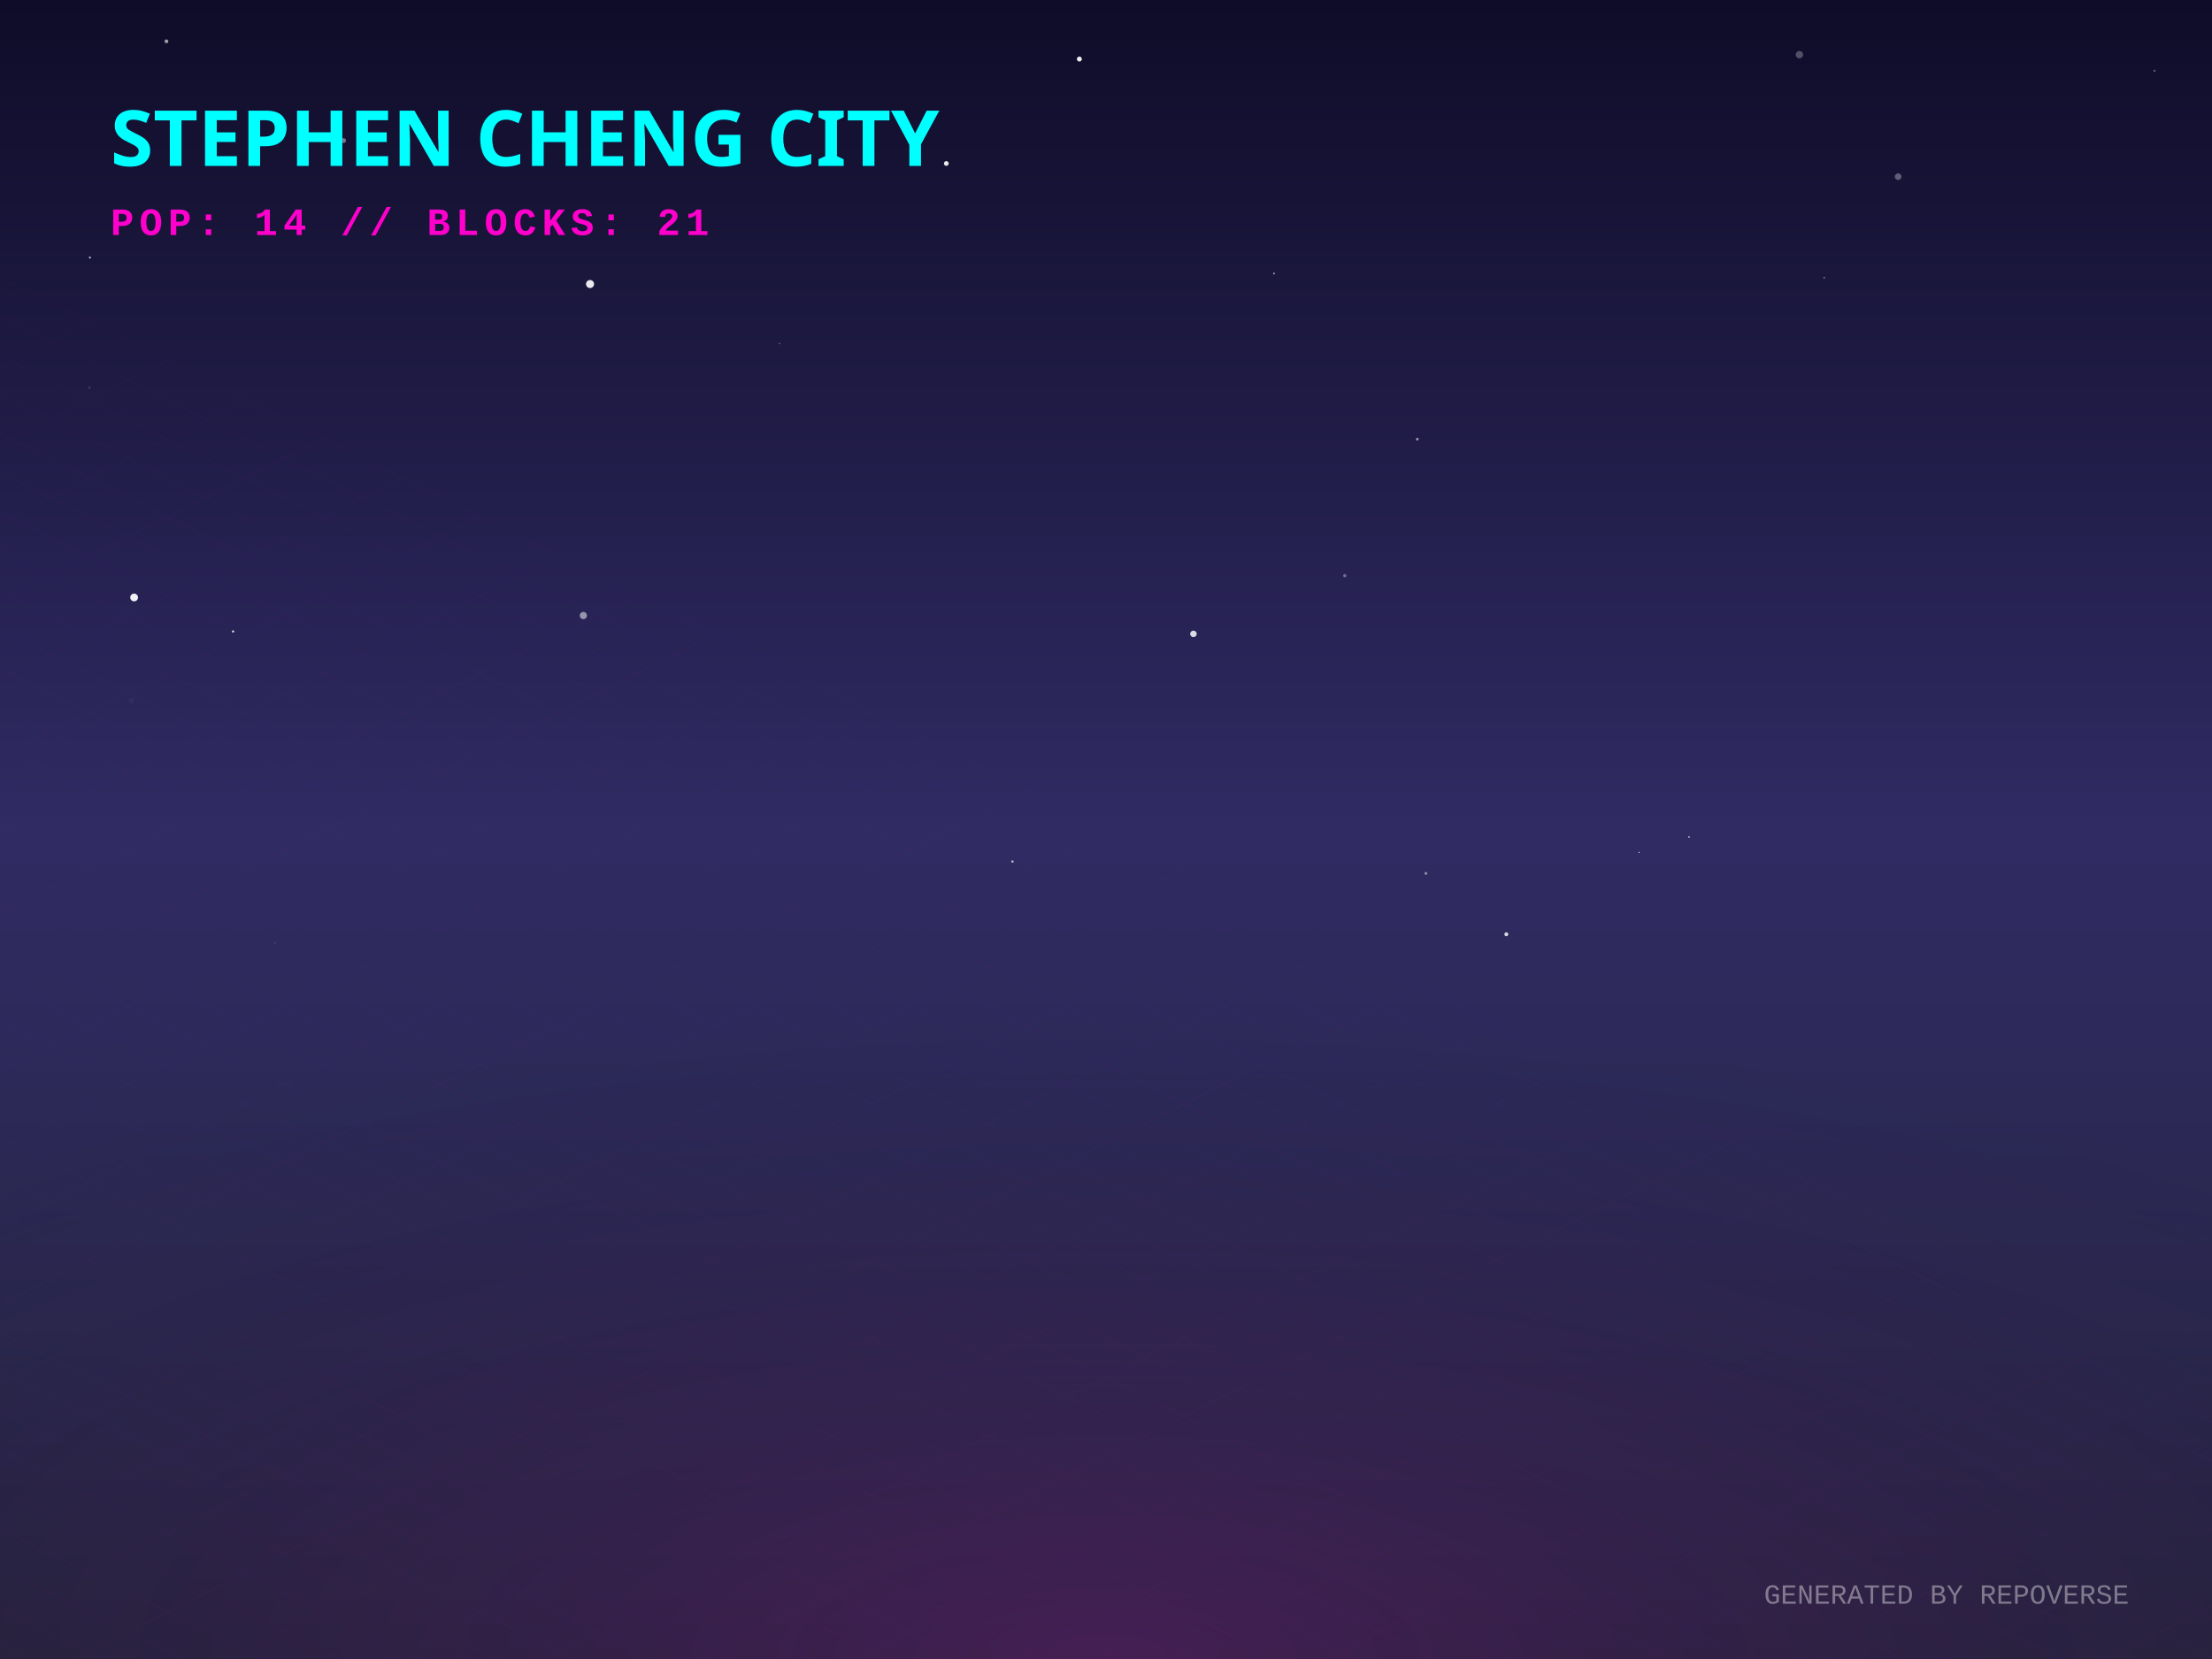
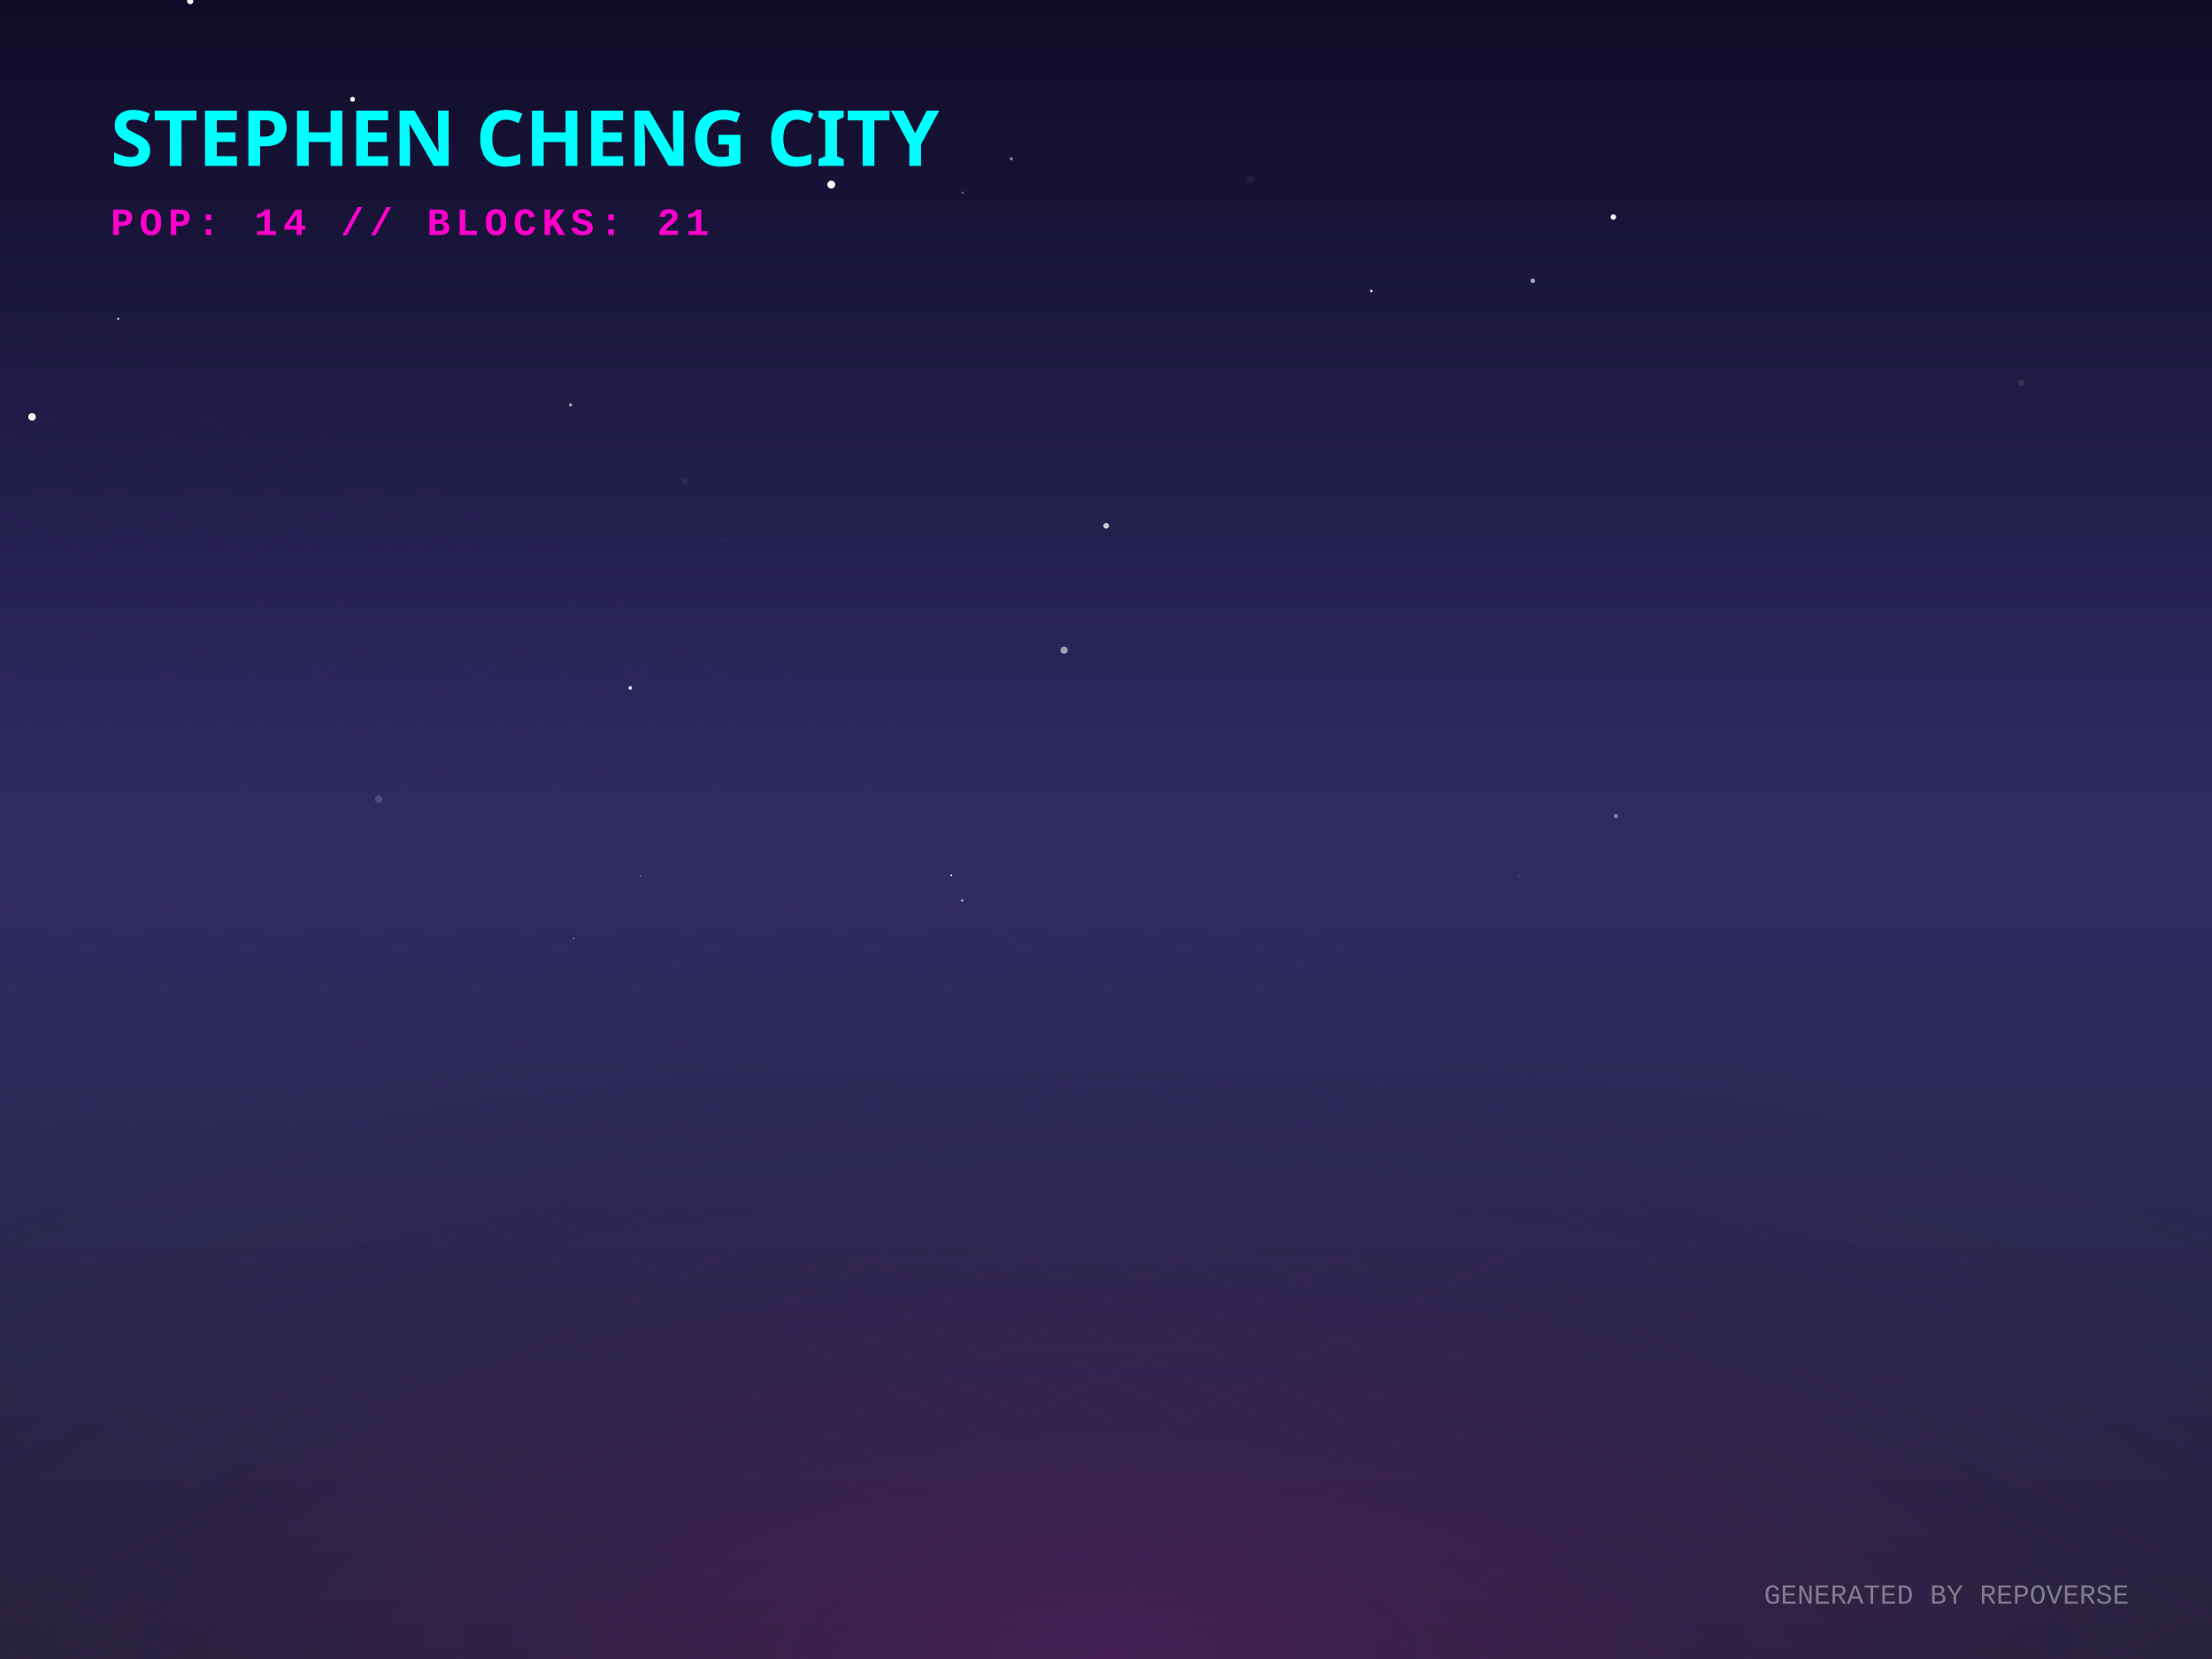
<svg xmlns="http://www.w3.org/2000/svg" width="800" height="600" viewBox="0 0 800 600">
  <defs>
    <linearGradient id="skyGradient" x1="0%" y1="0%" x2="0%" y2="100%">
      <stop offset="0%" stop-color="#0f0c29" />
      <stop offset="50%" stop-color="#302b63" />
      <stop offset="100%" stop-color="#24243e" />
    </linearGradient>
    <pattern id="gridPattern" width="40" height="20" patternUnits="userSpaceOnUse" patternTransform="rotate(0)">
      <path d="M 40 0 L 0 0 0 20" fill="none" stroke="magenta" stroke-width="0.5" opacity="0.2" />
    </pattern>
    <radialGradient id="floorGlow" cx="50%" cy="100%" r="80%">
      <stop offset="0%" stop-color="#ff00cc" stop-opacity="0.15" />
      <stop offset="100%" stop-color="transparent" />
    </radialGradient>
    <linearGradient id="gradLeft-happy" x1="0%" y1="0%" x2="100%" y2="100%">
      <stop offset="0%" stop-color="#FFD700" stop-opacity="0.8" />
      <stop offset="100%" stop-color="#050510" stop-opacity="0.9" />
    </linearGradient>
    <linearGradient id="gradRight-happy" x1="0%" y1="0%" x2="0%" y2="100%">
      <stop offset="0%" stop-color="#FFD700" stop-opacity="0.6" />
      <stop offset="100%" stop-color="#0b0b1a" stop-opacity="0.8" />
    </linearGradient>
    <linearGradient id="gradLeft-focused" x1="0%" y1="0%" x2="100%" y2="100%">
      <stop offset="0%" stop-color="#00FF94" stop-opacity="0.8" />
      <stop offset="100%" stop-color="#050510" stop-opacity="0.9" />
    </linearGradient>
    <linearGradient id="gradRight-focused" x1="0%" y1="0%" x2="0%" y2="100%">
      <stop offset="0%" stop-color="#00FF94" stop-opacity="0.6" />
      <stop offset="100%" stop-color="#0b0b1a" stop-opacity="0.8" />
    </linearGradient>
    <linearGradient id="gradLeft-calm" x1="0%" y1="0%" x2="100%" y2="100%">
      <stop offset="0%" stop-color="#00C2FF" stop-opacity="0.8" />
      <stop offset="100%" stop-color="#050510" stop-opacity="0.9" />
    </linearGradient>
    <linearGradient id="gradRight-calm" x1="0%" y1="0%" x2="0%" y2="100%">
      <stop offset="0%" stop-color="#00C2FF" stop-opacity="0.6" />
      <stop offset="100%" stop-color="#0b0b1a" stop-opacity="0.8" />
    </linearGradient>
    <linearGradient id="gradLeft-stressed" x1="0%" y1="0%" x2="100%" y2="100%">
      <stop offset="0%" stop-color="#FF2A6D" stop-opacity="0.8" />
      <stop offset="100%" stop-color="#050510" stop-opacity="0.9" />
    </linearGradient>
    <linearGradient id="gradRight-stressed" x1="0%" y1="0%" x2="0%" y2="100%">
      <stop offset="0%" stop-color="#FF2A6D" stop-opacity="0.6" />
      <stop offset="100%" stop-color="#0b0b1a" stop-opacity="0.8" />
    </linearGradient>
    <linearGradient id="gradLeft-energetic" x1="0%" y1="0%" x2="100%" y2="100%">
      <stop offset="0%" stop-color="#D300C5" stop-opacity="0.8" />
      <stop offset="100%" stop-color="#050510" stop-opacity="0.9" />
    </linearGradient>
    <linearGradient id="gradRight-energetic" x1="0%" y1="0%" x2="0%" y2="100%">
      <stop offset="0%" stop-color="#D300C5" stop-opacity="0.6" />
      <stop offset="100%" stop-color="#0b0b1a" stop-opacity="0.8" />
    </linearGradient>
  </defs>
  <rect width="100%" height="100%" fill="url(#skyGradient)" />
-   <circle cx="99.538" cy="341.06" r="0.396" fill="white" opacity="0.078" />
-   <circle cx="60.19" cy="14.941" r="0.689" fill="white" opacity="0.595" />
-   <circle cx="281.911" cy="124.261" r="0.242" fill="white" opacity="0.434" />
-   <circle cx="366.167" cy="311.58" r="0.441" fill="white" opacity="0.646" />
-   <circle cx="686.487" cy="63.892" r="1.204" fill="white" opacity="0.32" />
-   <circle cx="84.295" cy="228.373" r="0.402" fill="white" opacity="0.833" />
-   <circle cx="390.369" cy="21.352" r="0.897" fill="white" opacity="0.928" />
-   <circle cx="124.266" cy="50.836" r="0.879" fill="white" opacity="0.417" />
-   <circle cx="592.802" cy="308.256" r="0.198" fill="white" opacity="0.937" />
-   <circle cx="515.691" cy="315.883" r="0.512" fill="white" opacity="0.475" />
-   <circle cx="659.741" cy="100.443" r="0.25" fill="white" opacity="0.65" />
-   <circle cx="32.521" cy="93.141" r="0.356" fill="white" opacity="0.746" />
-   <circle cx="445.562" cy="42.823" r="0.02" fill="white" opacity="0.394" />
-   <circle cx="47.577" cy="253.451" r="1.158" fill="white" opacity="0.031" />
-   <circle cx="779.216" cy="25.613" r="0.382" fill="white" opacity="0.334" />
-   <circle cx="342.247" cy="59.126" r="0.862" fill="white" opacity="0.903" />
-   <circle cx="36.2" cy="16.735" r="0.067" fill="white" opacity="0.369" />
-   <circle cx="610.849" cy="302.7" r="0.29" fill="white" opacity="0.792" />
-   <circle cx="486.353" cy="208.195" r="0.603" fill="white" opacity="0.336" />
-   <circle cx="650.778" cy="19.763" r="1.328" fill="white" opacity="0.277" />
-   <circle cx="11.862" cy="135.892" r="0.026" fill="white" opacity="0.689" />
-   <circle cx="460.756" cy="98.911" r="0.288" fill="white" opacity="0.826" />
-   <circle cx="213.399" cy="102.724" r="1.455" fill="white" opacity="0.908" />
-   <circle cx="501.773" cy="352.165" r="0.059" fill="white" opacity="0.109" />
-   <circle cx="544.787" cy="337.89" r="0.713" fill="white" opacity="0.82" />
-   <circle cx="431.622" cy="229.25" r="1.183" fill="white" opacity="0.834" />
-   <circle cx="32.343" cy="140.203" r="0.427" fill="white" opacity="0.155" />
-   <circle cx="512.595" cy="158.825" r="0.478" fill="white" opacity="0.559" />
-   <circle cx="210.98" cy="222.614" r="1.301" fill="white" opacity="0.519" />
-   <circle cx="48.508" cy="216.081" r="1.407" fill="white" opacity="0.931" />
+   <circle cx="68.795" cy="0.419" r="1.124" fill="white" opacity="0.952" />
+   <circle cx="300.641" cy="66.756" r="1.427" fill="white" opacity="0.981" />
+   <circle cx="384.839" cy="235.145" r="1.302" fill="white" opacity="0.551" />
+   <circle cx="347.955" cy="325.678" r="0.496" fill="white" opacity="0.538" />
+   <circle cx="365.736" cy="57.446" r="0.604" fill="white" opacity="0.435" />
+   <circle cx="574.311" cy="210.836" r="0.058" fill="white" opacity="0.339" />
+   <circle cx="400.07" cy="190.163" r="1.039" fill="white" opacity="0.776" />
+   <circle cx="348.169" cy="69.711" r="0.444" fill="white" opacity="0.324" />
+   <circle cx="247.609" cy="174.145" r="1.171" fill="white" opacity="0.051" />
+   <circle cx="757.389" cy="174.002" r="0.088" fill="white" opacity="0.407" />
+   <circle cx="127.494" cy="35.905" r="0.874" fill="white" opacity="0.969" />
+   <circle cx="549.381" cy="316.841" r="0.227" fill="white" opacity="0.234" />
+   <circle cx="262.342" cy="195.465" r="0.622" fill="white" opacity="0.04" />
+   <circle cx="344.026" cy="316.594" r="0.315" fill="white" opacity="0.942" />
+   <circle cx="462.076" cy="189.25" r="0.407" fill="white" opacity="0.04" />
+   <circle cx="11.587" cy="150.783" r="1.361" fill="white" opacity="0.955" />
+   <circle cx="554.369" cy="101.547" r="0.833" fill="white" opacity="0.612" />
+   <circle cx="452.267" cy="64.87" r="1.444" fill="white" opacity="0.043" />
+   <circle cx="584.422" cy="295.144" r="0.762" fill="white" opacity="0.401" />
+   <circle cx="231.66" cy="316.866" r="0.201" fill="white" opacity="0.661" />
+   <circle cx="62.046" cy="99.841" r="0.027" fill="white" opacity="0.489" />
+   <circle cx="207.483" cy="339.37" r="0.193" fill="white" opacity="0.879" />
+   <circle cx="136.967" cy="289.025" r="1.349" fill="white" opacity="0.174" />
+   <circle cx="42.749" cy="115.344" r="0.433" fill="white" opacity="0.719" />
+   <circle cx="778.971" cy="12.475" r="0.06" fill="white" opacity="0.37" />
+   <circle cx="731.075" cy="138.441" r="1.165" fill="white" opacity="0.1" />
+   <circle cx="583.486" cy="78.488" r="0.995" fill="white" opacity="0.943" />
+   <circle cx="495.959" cy="105.235" r="0.478" fill="white" opacity="0.88" />
+   <circle cx="227.946" cy="248.798" r="0.682" fill="white" opacity="0.843" />
+   <circle cx="206.346" cy="146.458" r="0.586" fill="white" opacity="0.605" />
  <g transform="translate(0, 300) scale(1, 0.5)">
    <rect x="-800" y="0" width="2400" height="1200" fill="url(#gridPattern)" opacity="0.3" transform="rotate(45, 400, 0)" />
  </g>
  <rect x="0" y="300" width="800" height="300" fill="url(#floorGlow)" />
  <g transform="translate(40, 60)">
    <text fill="cyan" font-family="Verdana, sans-serif" font-size="28" font-weight="900" style="text-shadow: 0 0 10px cyan;">STEPHEN CHENG CITY</text>
    <text y="25" fill="#ff00cc" font-family="Courier New, monospace" font-size="14" font-weight="bold" letter-spacing="2">POP: 14 // BLOCKS: 21</text>
  </g>
  <g transform="translate(0, 50)">
    <a href="https://github.com/zintaen/gam" target="_blank">
      <g class="building" opacity="0">
        <animate attributeName="opacity" values="0;1" dur="0.8s" begin="0s" fill="freeze" />
        <ellipse cx="400" cy="292.833" rx="22.5" ry="12" fill="black" opacity="0.4" blur="2" />
        <path d="M 385 197.593 l 0 95.24 l 15 7.5 l 0 -95.24 z" fill="url(#gradLeft-focused)" stroke="none" />
        <path d="M 415 197.593 l 0 95.24 l -15 7.5 l 0 -95.24 z" fill="url(#gradRight-focused)" stroke="none" />
        <path d="M 400 190.093 l 15 7.5 l -15 7.5 l -15 -7.5 z" fill="#E0FFF1" fill-opacity="0.9" stroke="none" />
        <path d="M 385 197.593 l 0 95.24 l 15 7.5 l 0 -95.24 z" fill="none" stroke="#00FF94" stroke-width="0.5" opacity="0.5" />
        <path d="M 415 197.593 l 0 95.24 l -15 7.5 l 0 -95.24 z" fill="none" stroke="#00FF94" stroke-width="0.5" opacity="0.5" />
        <path d="M 404 277.333 l 7 4" stroke="#E0FFF1" stroke-width="2" stroke-opacity="0.6" />
-         <path d="M 389 279.333 l 7 -4" stroke="#E0FFF1" stroke-width="2" stroke-opacity="0.4" />
        <path d="M 404 267.333 l 7 4" stroke="#E0FFF1" stroke-width="2" stroke-opacity="0.6" />
-         <path d="M 389 269.333 l 7 -4" stroke="#E0FFF1" stroke-width="2" stroke-opacity="0.4" />
+         <path d="M 404 257.333 l 7 4" stroke="#E0FFF1" stroke-width="2" stroke-opacity="0.6" />
        <path d="M 389 259.333 l 7 -4" stroke="#E0FFF1" stroke-width="2" stroke-opacity="0.4" />
        <path d="M 404 247.333 l 7 4" stroke="#E0FFF1" stroke-width="2" stroke-opacity="0.6" />
        <path d="M 389 249.333 l 7 -4" stroke="#E0FFF1" stroke-width="2" stroke-opacity="0.4" />
        <path d="M 404 237.333 l 7 4" stroke="#E0FFF1" stroke-width="2" stroke-opacity="0.6" />
-         <path d="M 404 207.333 l 7 4" stroke="#E0FFF1" stroke-width="2" stroke-opacity="0.6" />
+         <path d="M 389 239.333 l 7 -4" stroke="#E0FFF1" stroke-width="2" stroke-opacity="0.4" />
+         <path d="M 404 227.333 l 7 4" stroke="#E0FFF1" stroke-width="2" stroke-opacity="0.6" />
+         <path d="M 389 229.333 l 7 -4" stroke="#E0FFF1" stroke-width="2" stroke-opacity="0.4" />
+         <path d="M 404 217.333 l 7 4" stroke="#E0FFF1" stroke-width="2" stroke-opacity="0.6" />
+         <path d="M 389 219.333 l 7 -4" stroke="#E0FFF1" stroke-width="2" stroke-opacity="0.4" />
        <path d="M 389 209.333 l 7 -4" stroke="#E0FFF1" stroke-width="2" stroke-opacity="0.4" />
      </g>
    </a>
    <a href="https://github.com/zintaen/repo-verse" target="_blank">
      <g class="building" opacity="0">
        <animate attributeName="opacity" values="0;1" dur="0.8s" begin="0.05s" fill="freeze" />
        <ellipse cx="424" cy="304.833" rx="22.5" ry="12" fill="black" opacity="0.4" blur="2" />
        <path d="M 409 284.833 l 0 20 l 15 7.5 l 0 -20 z" fill="url(#gradLeft-focused)" stroke="none" />
        <path d="M 439 284.833 l 0 20 l -15 7.5 l 0 -20 z" fill="url(#gradRight-focused)" stroke="none" />
        <path d="M 424 277.333 l 15 7.5 l -15 7.5 l -15 -7.5 z" fill="#E0FFF1" fill-opacity="0.9" stroke="none" />
        <path d="M 409 284.833 l 0 20 l 15 7.5 l 0 -20 z" fill="none" stroke="#00FF94" stroke-width="0.5" opacity="0.5" />
        <path d="M 439 284.833 l 0 20 l -15 7.5 l 0 -20 z" fill="none" stroke="#00FF94" stroke-width="0.5" opacity="0.5" />
      </g>
    </a>
    <a href="https://github.com/zintaen/claude-mem" target="_blank">
      <g class="building" opacity="0">
        <animate attributeName="opacity" values="0;1" dur="0.8s" begin="0.1s" fill="freeze" />
        <ellipse cx="376" cy="304.833" rx="22.5" ry="12" fill="black" opacity="0.4" blur="2" />
        <path d="M 361 104.833 l 0 200 l 15 7.5 l 0 -200 z" fill="url(#gradLeft-energetic)" stroke="none" />
        <path d="M 391 104.833 l 0 200 l -15 7.5 l 0 -200 z" fill="url(#gradRight-energetic)" stroke="none" />
        <path d="M 376 97.333 l 15 7.5 l -15 7.5 l -15 -7.5 z" fill="#FAD7FA" fill-opacity="0.9" stroke="none" />
        <path d="M 361 104.833 l 0 200 l 15 7.5 l 0 -200 z" fill="none" stroke="#D300C5" stroke-width="0.5" opacity="0.5" />
        <path d="M 391 104.833 l 0 200 l -15 7.5 l 0 -200 z" fill="none" stroke="#D300C5" stroke-width="0.5" opacity="0.5" />
        <path d="M 380 289.333 l 7 4" stroke="#FAD7FA" stroke-width="2" stroke-opacity="0.6" />
        <path d="M 365 291.333 l 7 -4" stroke="#FAD7FA" stroke-width="2" stroke-opacity="0.4" />
        <path d="M 380 279.333 l 7 4" stroke="#FAD7FA" stroke-width="2" stroke-opacity="0.6" />
-         <path d="M 365 281.333 l 7 -4" stroke="#FAD7FA" stroke-width="2" stroke-opacity="0.4" />
        <path d="M 380 269.333 l 7 4" stroke="#FAD7FA" stroke-width="2" stroke-opacity="0.6" />
        <path d="M 380 259.333 l 7 4" stroke="#FAD7FA" stroke-width="2" stroke-opacity="0.6" />
-         <path d="M 365 261.333 l 7 -4" stroke="#FAD7FA" stroke-width="2" stroke-opacity="0.4" />
-         <path d="M 380 249.333 l 7 4" stroke="#FAD7FA" stroke-width="2" stroke-opacity="0.6" />
-         <path d="M 365 251.333 l 7 -4" stroke="#FAD7FA" stroke-width="2" stroke-opacity="0.4" />
-         <path d="M 380 239.333 l 7 4" stroke="#FAD7FA" stroke-width="2" stroke-opacity="0.6" />
        <path d="M 365 241.333 l 7 -4" stroke="#FAD7FA" stroke-width="2" stroke-opacity="0.4" />
-         <path d="M 380 229.333 l 7 4" stroke="#FAD7FA" stroke-width="2" stroke-opacity="0.6" />
-         <path d="M 365 221.333 l 7 -4" stroke="#FAD7FA" stroke-width="2" stroke-opacity="0.4" />
+         <path d="M 365 231.333 l 7 -4" stroke="#FAD7FA" stroke-width="2" stroke-opacity="0.4" />
        <path d="M 380 209.333 l 7 4" stroke="#FAD7FA" stroke-width="2" stroke-opacity="0.6" />
        <path d="M 365 211.333 l 7 -4" stroke="#FAD7FA" stroke-width="2" stroke-opacity="0.4" />
+         <path d="M 365 201.333 l 7 -4" stroke="#FAD7FA" stroke-width="2" stroke-opacity="0.4" />
        <path d="M 380 189.333 l 7 4" stroke="#FAD7FA" stroke-width="2" stroke-opacity="0.6" />
+         <path d="M 365 191.333 l 7 -4" stroke="#FAD7FA" stroke-width="2" stroke-opacity="0.4" />
        <path d="M 380 179.333 l 7 4" stroke="#FAD7FA" stroke-width="2" stroke-opacity="0.6" />
-         <path d="M 365 181.333 l 7 -4" stroke="#FAD7FA" stroke-width="2" stroke-opacity="0.4" />
+         <path d="M 380 169.333 l 7 4" stroke="#FAD7FA" stroke-width="2" stroke-opacity="0.6" />
        <path d="M 365 171.333 l 7 -4" stroke="#FAD7FA" stroke-width="2" stroke-opacity="0.4" />
-         <path d="M 380 159.333 l 7 4" stroke="#FAD7FA" stroke-width="2" stroke-opacity="0.6" />
        <path d="M 365 161.333 l 7 -4" stroke="#FAD7FA" stroke-width="2" stroke-opacity="0.4" />
        <path d="M 380 149.333 l 7 4" stroke="#FAD7FA" stroke-width="2" stroke-opacity="0.6" />
        <path d="M 365 151.333 l 7 -4" stroke="#FAD7FA" stroke-width="2" stroke-opacity="0.4" />
-         <path d="M 380 139.333 l 7 4" stroke="#FAD7FA" stroke-width="2" stroke-opacity="0.6" />
        <path d="M 365 141.333 l 7 -4" stroke="#FAD7FA" stroke-width="2" stroke-opacity="0.4" />
+         <path d="M 380 129.333 l 7 4" stroke="#FAD7FA" stroke-width="2" stroke-opacity="0.6" />
        <path d="M 365 131.333 l 7 -4" stroke="#FAD7FA" stroke-width="2" stroke-opacity="0.4" />
        <path d="M 380 119.333 l 7 4" stroke="#FAD7FA" stroke-width="2" stroke-opacity="0.6" />
        <path d="M 365 121.333 l 7 -4" stroke="#FAD7FA" stroke-width="2" stroke-opacity="0.4" />
        <path d="M 380 109.333 l 7 4" stroke="#FAD7FA" stroke-width="2" stroke-opacity="0.6" />
+         <path d="M 365 111.333 l 7 -4" stroke="#FAD7FA" stroke-width="2" stroke-opacity="0.4" />
      </g>
    </a>
    <a href="https://github.com/zintaen/issue-hunter" target="_blank">
      <g class="building" opacity="0">
        <animate attributeName="opacity" values="0;1" dur="0.8s" begin="0.15s" fill="freeze" />
        <ellipse cx="448" cy="315.536" rx="18.607" ry="9.924" fill="black" opacity="0.4" blur="2" />
        <path d="M 435.595 295.536 l 0 20 l 12.405 6.202 l 0 -20 z" fill="url(#gradLeft-calm)" stroke="none" />
        <path d="M 460.405 295.536 l 0 20 l -12.405 6.202 l 0 -20 z" fill="url(#gradRight-calm)" stroke="none" />
        <path d="M 448 289.333 l 12.405 6.202 l -12.405 6.202 l -12.405 -6.202 z" fill="#D1F4FF" fill-opacity="0.9" stroke="none" />
        <path d="M 435.595 295.536 l 0 20 l 12.405 6.202 l 0 -20 z" fill="none" stroke="#00C2FF" stroke-width="0.5" opacity="0.5" />
        <path d="M 460.405 295.536 l 0 20 l -12.405 6.202 l 0 -20 z" fill="none" stroke="#00C2FF" stroke-width="0.5" opacity="0.5" />
      </g>
    </a>
    <a href="https://github.com/zintaen/huashu-design" target="_blank">
      <g class="building" opacity="0">
        <animate attributeName="opacity" values="0;1" dur="0.8s" begin="0.2s" fill="freeze" />
        <ellipse cx="400" cy="316.833" rx="22.5" ry="12" fill="black" opacity="0.4" blur="2" />
        <path d="M 385 116.833 l 0 200 l 15 7.5 l 0 -200 z" fill="url(#gradLeft-energetic)" stroke="none" />
        <path d="M 415 116.833 l 0 200 l -15 7.5 l 0 -200 z" fill="url(#gradRight-energetic)" stroke="none" />
        <path d="M 400 109.333 l 15 7.5 l -15 7.5 l -15 -7.5 z" fill="#FAD7FA" fill-opacity="0.9" stroke="none" />
        <path d="M 385 116.833 l 0 200 l 15 7.5 l 0 -200 z" fill="none" stroke="#D300C5" stroke-width="0.5" opacity="0.5" />
        <path d="M 415 116.833 l 0 200 l -15 7.5 l 0 -200 z" fill="none" stroke="#D300C5" stroke-width="0.5" opacity="0.5" />
-         <path d="M 404 301.333 l 7 4" stroke="#FAD7FA" stroke-width="2" stroke-opacity="0.6" />
        <path d="M 404 291.333 l 7 4" stroke="#FAD7FA" stroke-width="2" stroke-opacity="0.6" />
        <path d="M 389 293.333 l 7 -4" stroke="#FAD7FA" stroke-width="2" stroke-opacity="0.4" />
-         <path d="M 404 281.333 l 7 4" stroke="#FAD7FA" stroke-width="2" stroke-opacity="0.6" />
-         <path d="M 404 271.333 l 7 4" stroke="#FAD7FA" stroke-width="2" stroke-opacity="0.6" />
        <path d="M 389 273.333 l 7 -4" stroke="#FAD7FA" stroke-width="2" stroke-opacity="0.4" />
        <path d="M 404 261.333 l 7 4" stroke="#FAD7FA" stroke-width="2" stroke-opacity="0.6" />
-         <path d="M 389 253.333 l 7 -4" stroke="#FAD7FA" stroke-width="2" stroke-opacity="0.4" />
-         <path d="M 404 241.333 l 7 4" stroke="#FAD7FA" stroke-width="2" stroke-opacity="0.6" />
-         <path d="M 389 243.333 l 7 -4" stroke="#FAD7FA" stroke-width="2" stroke-opacity="0.4" />
+         <path d="M 389 263.333 l 7 -4" stroke="#FAD7FA" stroke-width="2" stroke-opacity="0.4" />
+         <path d="M 404 251.333 l 7 4" stroke="#FAD7FA" stroke-width="2" stroke-opacity="0.6" />
+         <path d="M 404 231.333 l 7 4" stroke="#FAD7FA" stroke-width="2" stroke-opacity="0.6" />
        <path d="M 389 233.333 l 7 -4" stroke="#FAD7FA" stroke-width="2" stroke-opacity="0.4" />
-         <path d="M 404 221.333 l 7 4" stroke="#FAD7FA" stroke-width="2" stroke-opacity="0.6" />
-         <path d="M 389 223.333 l 7 -4" stroke="#FAD7FA" stroke-width="2" stroke-opacity="0.4" />
        <path d="M 404 211.333 l 7 4" stroke="#FAD7FA" stroke-width="2" stroke-opacity="0.6" />
        <path d="M 389 213.333 l 7 -4" stroke="#FAD7FA" stroke-width="2" stroke-opacity="0.4" />
        <path d="M 404 201.333 l 7 4" stroke="#FAD7FA" stroke-width="2" stroke-opacity="0.6" />
        <path d="M 389 203.333 l 7 -4" stroke="#FAD7FA" stroke-width="2" stroke-opacity="0.4" />
-         <path d="M 404 191.333 l 7 4" stroke="#FAD7FA" stroke-width="2" stroke-opacity="0.6" />
        <path d="M 389 193.333 l 7 -4" stroke="#FAD7FA" stroke-width="2" stroke-opacity="0.4" />
+         <path d="M 404 181.333 l 7 4" stroke="#FAD7FA" stroke-width="2" stroke-opacity="0.6" />
        <path d="M 389 183.333 l 7 -4" stroke="#FAD7FA" stroke-width="2" stroke-opacity="0.4" />
-         <path d="M 404 171.333 l 7 4" stroke="#FAD7FA" stroke-width="2" stroke-opacity="0.6" />
-         <path d="M 389 173.333 l 7 -4" stroke="#FAD7FA" stroke-width="2" stroke-opacity="0.4" />
-         <path d="M 389 163.333 l 7 -4" stroke="#FAD7FA" stroke-width="2" stroke-opacity="0.4" />
        <path d="M 404 151.333 l 7 4" stroke="#FAD7FA" stroke-width="2" stroke-opacity="0.6" />
-         <path d="M 389 153.333 l 7 -4" stroke="#FAD7FA" stroke-width="2" stroke-opacity="0.4" />
        <path d="M 404 141.333 l 7 4" stroke="#FAD7FA" stroke-width="2" stroke-opacity="0.6" />
-         <path d="M 389 143.333 l 7 -4" stroke="#FAD7FA" stroke-width="2" stroke-opacity="0.4" />
        <path d="M 404 131.333 l 7 4" stroke="#FAD7FA" stroke-width="2" stroke-opacity="0.6" />
-         <path d="M 389 133.333 l 7 -4" stroke="#FAD7FA" stroke-width="2" stroke-opacity="0.4" />
        <path d="M 404 121.333 l 7 4" stroke="#FAD7FA" stroke-width="2" stroke-opacity="0.6" />
+         <path d="M 389 123.333 l 7 -4" stroke="#FAD7FA" stroke-width="2" stroke-opacity="0.4" />
      </g>
    </a>
    <a href="https://github.com/zintaen/chalk" target="_blank">
      <g class="building" opacity="0">
        <animate attributeName="opacity" values="0;1" dur="0.8s" begin="0.25s" fill="freeze" />
        <ellipse cx="352" cy="316.833" rx="22.5" ry="12" fill="black" opacity="0.4" blur="2" />
        <path d="M 337 295.493 l 0 21.34 l 15 7.5 l 0 -21.34 z" fill="url(#gradLeft-energetic)" stroke="none" />
        <path d="M 367 295.493 l 0 21.34 l -15 7.5 l 0 -21.34 z" fill="url(#gradRight-energetic)" stroke="none" />
        <path d="M 352 287.993 l 15 7.5 l -15 7.5 l -15 -7.5 z" fill="#FAD7FA" fill-opacity="0.9" stroke="none" />
        <path d="M 337 295.493 l 0 21.34 l 15 7.5 l 0 -21.34 z" fill="none" stroke="#D300C5" stroke-width="0.5" opacity="0.5" />
        <path d="M 367 295.493 l 0 21.34 l -15 7.5 l 0 -21.34 z" fill="none" stroke="#D300C5" stroke-width="0.5" opacity="0.5" />
      </g>
    </a>
    <a href="https://github.com/zintaen/harper" target="_blank">
      <g class="building" opacity="0">
        <animate attributeName="opacity" values="0;1" dur="0.8s" begin="0.3s" fill="freeze" />
        <ellipse cx="472" cy="328.833" rx="22.5" ry="12" fill="black" opacity="0.4" blur="2" />
        <path d="M 457 128.833 l 0 200 l 15 7.5 l 0 -200 z" fill="url(#gradLeft-energetic)" stroke="none" />
        <path d="M 487 128.833 l 0 200 l -15 7.5 l 0 -200 z" fill="url(#gradRight-energetic)" stroke="none" />
        <path d="M 472 121.333 l 15 7.5 l -15 7.5 l -15 -7.5 z" fill="#FAD7FA" fill-opacity="0.9" stroke="none" />
        <path d="M 457 128.833 l 0 200 l 15 7.5 l 0 -200 z" fill="none" stroke="#D300C5" stroke-width="0.5" opacity="0.5" />
        <path d="M 487 128.833 l 0 200 l -15 7.5 l 0 -200 z" fill="none" stroke="#D300C5" stroke-width="0.5" opacity="0.5" />
        <path d="M 476 313.333 l 7 4" stroke="#FAD7FA" stroke-width="2" stroke-opacity="0.6" />
-         <path d="M 461 315.333 l 7 -4" stroke="#FAD7FA" stroke-width="2" stroke-opacity="0.4" />
-         <path d="M 476 303.333 l 7 4" stroke="#FAD7FA" stroke-width="2" stroke-opacity="0.6" />
        <path d="M 461 305.333 l 7 -4" stroke="#FAD7FA" stroke-width="2" stroke-opacity="0.4" />
        <path d="M 476 293.333 l 7 4" stroke="#FAD7FA" stroke-width="2" stroke-opacity="0.6" />
        <path d="M 461 295.333 l 7 -4" stroke="#FAD7FA" stroke-width="2" stroke-opacity="0.4" />
        <path d="M 476 283.333 l 7 4" stroke="#FAD7FA" stroke-width="2" stroke-opacity="0.6" />
-         <path d="M 461 285.333 l 7 -4" stroke="#FAD7FA" stroke-width="2" stroke-opacity="0.4" />
+         <path d="M 476 273.333 l 7 4" stroke="#FAD7FA" stroke-width="2" stroke-opacity="0.6" />
        <path d="M 461 275.333 l 7 -4" stroke="#FAD7FA" stroke-width="2" stroke-opacity="0.4" />
        <path d="M 476 263.333 l 7 4" stroke="#FAD7FA" stroke-width="2" stroke-opacity="0.6" />
        <path d="M 461 265.333 l 7 -4" stroke="#FAD7FA" stroke-width="2" stroke-opacity="0.4" />
-         <path d="M 476 253.333 l 7 4" stroke="#FAD7FA" stroke-width="2" stroke-opacity="0.6" />
        <path d="M 461 255.333 l 7 -4" stroke="#FAD7FA" stroke-width="2" stroke-opacity="0.4" />
        <path d="M 476 243.333 l 7 4" stroke="#FAD7FA" stroke-width="2" stroke-opacity="0.6" />
        <path d="M 461 245.333 l 7 -4" stroke="#FAD7FA" stroke-width="2" stroke-opacity="0.4" />
        <path d="M 476 233.333 l 7 4" stroke="#FAD7FA" stroke-width="2" stroke-opacity="0.6" />
        <path d="M 461 235.333 l 7 -4" stroke="#FAD7FA" stroke-width="2" stroke-opacity="0.4" />
        <path d="M 476 223.333 l 7 4" stroke="#FAD7FA" stroke-width="2" stroke-opacity="0.6" />
        <path d="M 461 225.333 l 7 -4" stroke="#FAD7FA" stroke-width="2" stroke-opacity="0.4" />
+         <path d="M 476 213.333 l 7 4" stroke="#FAD7FA" stroke-width="2" stroke-opacity="0.6" />
        <path d="M 461 215.333 l 7 -4" stroke="#FAD7FA" stroke-width="2" stroke-opacity="0.4" />
+         <path d="M 476 203.333 l 7 4" stroke="#FAD7FA" stroke-width="2" stroke-opacity="0.6" />
        <path d="M 461 205.333 l 7 -4" stroke="#FAD7FA" stroke-width="2" stroke-opacity="0.4" />
        <path d="M 476 193.333 l 7 4" stroke="#FAD7FA" stroke-width="2" stroke-opacity="0.6" />
-         <path d="M 461 195.333 l 7 -4" stroke="#FAD7FA" stroke-width="2" stroke-opacity="0.4" />
        <path d="M 476 183.333 l 7 4" stroke="#FAD7FA" stroke-width="2" stroke-opacity="0.6" />
        <path d="M 461 185.333 l 7 -4" stroke="#FAD7FA" stroke-width="2" stroke-opacity="0.4" />
-         <path d="M 476 173.333 l 7 4" stroke="#FAD7FA" stroke-width="2" stroke-opacity="0.6" />
+         <path d="M 461 175.333 l 7 -4" stroke="#FAD7FA" stroke-width="2" stroke-opacity="0.4" />
+         <path d="M 476 163.333 l 7 4" stroke="#FAD7FA" stroke-width="2" stroke-opacity="0.6" />
        <path d="M 461 165.333 l 7 -4" stroke="#FAD7FA" stroke-width="2" stroke-opacity="0.4" />
        <path d="M 476 153.333 l 7 4" stroke="#FAD7FA" stroke-width="2" stroke-opacity="0.6" />
-         <path d="M 461 155.333 l 7 -4" stroke="#FAD7FA" stroke-width="2" stroke-opacity="0.4" />
        <path d="M 476 143.333 l 7 4" stroke="#FAD7FA" stroke-width="2" stroke-opacity="0.6" />
-         <path d="M 461 135.333 l 7 -4" stroke="#FAD7FA" stroke-width="2" stroke-opacity="0.4" />
+         <path d="M 461 145.333 l 7 -4" stroke="#FAD7FA" stroke-width="2" stroke-opacity="0.4" />
+         <path d="M 476 133.333 l 7 4" stroke="#FAD7FA" stroke-width="2" stroke-opacity="0.6" />
      </g>
    </a>
    <a href="https://github.com/zintaen/E2B" target="_blank">
      <g class="building" opacity="0">
        <animate attributeName="opacity" values="0;1" dur="0.8s" begin="0.35s" fill="freeze" />
        <ellipse cx="424" cy="328.833" rx="22.5" ry="12" fill="black" opacity="0.4" blur="2" />
        <path d="M 409 128.833 l 0 200 l 15 7.5 l 0 -200 z" fill="url(#gradLeft-energetic)" stroke="none" />
        <path d="M 439 128.833 l 0 200 l -15 7.5 l 0 -200 z" fill="url(#gradRight-energetic)" stroke="none" />
        <path d="M 424 121.333 l 15 7.5 l -15 7.5 l -15 -7.5 z" fill="#FAD7FA" fill-opacity="0.9" stroke="none" />
        <path d="M 409 128.833 l 0 200 l 15 7.5 l 0 -200 z" fill="none" stroke="#D300C5" stroke-width="0.5" opacity="0.5" />
        <path d="M 439 128.833 l 0 200 l -15 7.5 l 0 -200 z" fill="none" stroke="#D300C5" stroke-width="0.5" opacity="0.5" />
        <path d="M 428 313.333 l 7 4" stroke="#FAD7FA" stroke-width="2" stroke-opacity="0.6" />
-         <path d="M 413 315.333 l 7 -4" stroke="#FAD7FA" stroke-width="2" stroke-opacity="0.4" />
        <path d="M 428 303.333 l 7 4" stroke="#FAD7FA" stroke-width="2" stroke-opacity="0.6" />
        <path d="M 413 305.333 l 7 -4" stroke="#FAD7FA" stroke-width="2" stroke-opacity="0.4" />
-         <path d="M 413 275.333 l 7 -4" stroke="#FAD7FA" stroke-width="2" stroke-opacity="0.4" />
+         <path d="M 428 293.333 l 7 4" stroke="#FAD7FA" stroke-width="2" stroke-opacity="0.6" />
+         <path d="M 428 273.333 l 7 4" stroke="#FAD7FA" stroke-width="2" stroke-opacity="0.6" />
        <path d="M 428 263.333 l 7 4" stroke="#FAD7FA" stroke-width="2" stroke-opacity="0.6" />
        <path d="M 413 265.333 l 7 -4" stroke="#FAD7FA" stroke-width="2" stroke-opacity="0.4" />
-         <path d="M 428 253.333 l 7 4" stroke="#FAD7FA" stroke-width="2" stroke-opacity="0.6" />
+         <path d="M 413 255.333 l 7 -4" stroke="#FAD7FA" stroke-width="2" stroke-opacity="0.4" />
        <path d="M 428 243.333 l 7 4" stroke="#FAD7FA" stroke-width="2" stroke-opacity="0.6" />
+         <path d="M 413 245.333 l 7 -4" stroke="#FAD7FA" stroke-width="2" stroke-opacity="0.4" />
+         <path d="M 428 233.333 l 7 4" stroke="#FAD7FA" stroke-width="2" stroke-opacity="0.6" />
        <path d="M 413 235.333 l 7 -4" stroke="#FAD7FA" stroke-width="2" stroke-opacity="0.4" />
+         <path d="M 428 223.333 l 7 4" stroke="#FAD7FA" stroke-width="2" stroke-opacity="0.6" />
        <path d="M 428 213.333 l 7 4" stroke="#FAD7FA" stroke-width="2" stroke-opacity="0.6" />
-         <path d="M 413 215.333 l 7 -4" stroke="#FAD7FA" stroke-width="2" stroke-opacity="0.4" />
        <path d="M 428 203.333 l 7 4" stroke="#FAD7FA" stroke-width="2" stroke-opacity="0.6" />
-         <path d="M 428 183.333 l 7 4" stroke="#FAD7FA" stroke-width="2" stroke-opacity="0.6" />
-         <path d="M 413 185.333 l 7 -4" stroke="#FAD7FA" stroke-width="2" stroke-opacity="0.4" />
+         <path d="M 413 205.333 l 7 -4" stroke="#FAD7FA" stroke-width="2" stroke-opacity="0.4" />
+         <path d="M 428 193.333 l 7 4" stroke="#FAD7FA" stroke-width="2" stroke-opacity="0.6" />
        <path d="M 428 173.333 l 7 4" stroke="#FAD7FA" stroke-width="2" stroke-opacity="0.6" />
-         <path d="M 413 175.333 l 7 -4" stroke="#FAD7FA" stroke-width="2" stroke-opacity="0.4" />
-         <path d="M 428 153.333 l 7 4" stroke="#FAD7FA" stroke-width="2" stroke-opacity="0.6" />
+         <path d="M 428 163.333 l 7 4" stroke="#FAD7FA" stroke-width="2" stroke-opacity="0.6" />
+         <path d="M 413 165.333 l 7 -4" stroke="#FAD7FA" stroke-width="2" stroke-opacity="0.4" />
        <path d="M 413 155.333 l 7 -4" stroke="#FAD7FA" stroke-width="2" stroke-opacity="0.4" />
        <path d="M 428 143.333 l 7 4" stroke="#FAD7FA" stroke-width="2" stroke-opacity="0.6" />
-         <path d="M 413 145.333 l 7 -4" stroke="#FAD7FA" stroke-width="2" stroke-opacity="0.4" />
        <path d="M 428 133.333 l 7 4" stroke="#FAD7FA" stroke-width="2" stroke-opacity="0.6" />
-         <path d="M 413 135.333 l 7 -4" stroke="#FAD7FA" stroke-width="2" stroke-opacity="0.4" />
      </g>
    </a>
    <a href="https://github.com/zintaen/code-review-graph" target="_blank">
      <g class="building" opacity="0">
        <animate attributeName="opacity" values="0;1" dur="0.8s" begin="0.4s" fill="freeze" />
        <ellipse cx="376" cy="328.833" rx="22.5" ry="12" fill="black" opacity="0.4" blur="2" />
        <path d="M 361 216.893 l 0 111.94 l 15 7.5 l 0 -111.94 z" fill="url(#gradLeft-energetic)" stroke="none" />
        <path d="M 391 216.893 l 0 111.94 l -15 7.5 l 0 -111.94 z" fill="url(#gradRight-energetic)" stroke="none" />
        <path d="M 376 209.393 l 15 7.5 l -15 7.5 l -15 -7.5 z" fill="#FAD7FA" fill-opacity="0.9" stroke="none" />
        <path d="M 361 216.893 l 0 111.94 l 15 7.5 l 0 -111.94 z" fill="none" stroke="#D300C5" stroke-width="0.5" opacity="0.5" />
        <path d="M 391 216.893 l 0 111.94 l -15 7.5 l 0 -111.94 z" fill="none" stroke="#D300C5" stroke-width="0.5" opacity="0.5" />
        <path d="M 365 315.333 l 7 -4" stroke="#FAD7FA" stroke-width="2" stroke-opacity="0.4" />
        <path d="M 380 303.333 l 7 4" stroke="#FAD7FA" stroke-width="2" stroke-opacity="0.6" />
-         <path d="M 365 305.333 l 7 -4" stroke="#FAD7FA" stroke-width="2" stroke-opacity="0.4" />
        <path d="M 380 293.333 l 7 4" stroke="#FAD7FA" stroke-width="2" stroke-opacity="0.6" />
+         <path d="M 365 295.333 l 7 -4" stroke="#FAD7FA" stroke-width="2" stroke-opacity="0.4" />
        <path d="M 380 283.333 l 7 4" stroke="#FAD7FA" stroke-width="2" stroke-opacity="0.6" />
        <path d="M 365 285.333 l 7 -4" stroke="#FAD7FA" stroke-width="2" stroke-opacity="0.4" />
        <path d="M 380 273.333 l 7 4" stroke="#FAD7FA" stroke-width="2" stroke-opacity="0.6" />
        <path d="M 365 275.333 l 7 -4" stroke="#FAD7FA" stroke-width="2" stroke-opacity="0.4" />
        <path d="M 380 263.333 l 7 4" stroke="#FAD7FA" stroke-width="2" stroke-opacity="0.6" />
-         <path d="M 365 265.333 l 7 -4" stroke="#FAD7FA" stroke-width="2" stroke-opacity="0.4" />
        <path d="M 380 253.333 l 7 4" stroke="#FAD7FA" stroke-width="2" stroke-opacity="0.6" />
        <path d="M 365 255.333 l 7 -4" stroke="#FAD7FA" stroke-width="2" stroke-opacity="0.4" />
-         <path d="M 380 243.333 l 7 4" stroke="#FAD7FA" stroke-width="2" stroke-opacity="0.6" />
+         <path d="M 365 245.333 l 7 -4" stroke="#FAD7FA" stroke-width="2" stroke-opacity="0.4" />
+         <path d="M 365 235.333 l 7 -4" stroke="#FAD7FA" stroke-width="2" stroke-opacity="0.4" />
        <path d="M 380 223.333 l 7 4" stroke="#FAD7FA" stroke-width="2" stroke-opacity="0.6" />
-         <path d="M 365 225.333 l 7 -4" stroke="#FAD7FA" stroke-width="2" stroke-opacity="0.4" />
      </g>
    </a>
    <a href="https://github.com/zintaen/EverOS" target="_blank">
      <g class="building" opacity="0">
        <animate attributeName="opacity" values="0;1" dur="0.8s" begin="0.45s" fill="freeze" />
        <ellipse cx="448" cy="340.833" rx="22.5" ry="12" fill="black" opacity="0.4" blur="2" />
        <path d="M 433 140.833 l 0 200 l 15 7.5 l 0 -200 z" fill="url(#gradLeft-energetic)" stroke="none" />
        <path d="M 463 140.833 l 0 200 l -15 7.5 l 0 -200 z" fill="url(#gradRight-energetic)" stroke="none" />
        <path d="M 448 133.333 l 15 7.5 l -15 7.5 l -15 -7.5 z" fill="#FAD7FA" fill-opacity="0.9" stroke="none" />
        <path d="M 433 140.833 l 0 200 l 15 7.5 l 0 -200 z" fill="none" stroke="#D300C5" stroke-width="0.5" opacity="0.5" />
        <path d="M 463 140.833 l 0 200 l -15 7.5 l 0 -200 z" fill="none" stroke="#D300C5" stroke-width="0.5" opacity="0.5" />
-         <path d="M 452 325.333 l 7 4" stroke="#FAD7FA" stroke-width="2" stroke-opacity="0.6" />
-         <path d="M 452 315.333 l 7 4" stroke="#FAD7FA" stroke-width="2" stroke-opacity="0.6" />
-         <path d="M 452 305.333 l 7 4" stroke="#FAD7FA" stroke-width="2" stroke-opacity="0.6" />
-         <path d="M 437 307.333 l 7 -4" stroke="#FAD7FA" stroke-width="2" stroke-opacity="0.4" />
-         <path d="M 452 295.333 l 7 4" stroke="#FAD7FA" stroke-width="2" stroke-opacity="0.6" />
+         <path d="M 437 327.333 l 7 -4" stroke="#FAD7FA" stroke-width="2" stroke-opacity="0.4" />
+         <path d="M 437 317.333 l 7 -4" stroke="#FAD7FA" stroke-width="2" stroke-opacity="0.4" />
        <path d="M 437 297.333 l 7 -4" stroke="#FAD7FA" stroke-width="2" stroke-opacity="0.4" />
-         <path d="M 452 285.333 l 7 4" stroke="#FAD7FA" stroke-width="2" stroke-opacity="0.6" />
-         <path d="M 437 287.333 l 7 -4" stroke="#FAD7FA" stroke-width="2" stroke-opacity="0.4" />
        <path d="M 452 275.333 l 7 4" stroke="#FAD7FA" stroke-width="2" stroke-opacity="0.6" />
+         <path d="M 437 277.333 l 7 -4" stroke="#FAD7FA" stroke-width="2" stroke-opacity="0.4" />
        <path d="M 452 265.333 l 7 4" stroke="#FAD7FA" stroke-width="2" stroke-opacity="0.6" />
        <path d="M 437 267.333 l 7 -4" stroke="#FAD7FA" stroke-width="2" stroke-opacity="0.4" />
-         <path d="M 437 257.333 l 7 -4" stroke="#FAD7FA" stroke-width="2" stroke-opacity="0.4" />
-         <path d="M 452 245.333 l 7 4" stroke="#FAD7FA" stroke-width="2" stroke-opacity="0.6" />
+         <path d="M 452 255.333 l 7 4" stroke="#FAD7FA" stroke-width="2" stroke-opacity="0.6" />
        <path d="M 437 247.333 l 7 -4" stroke="#FAD7FA" stroke-width="2" stroke-opacity="0.4" />
        <path d="M 452 235.333 l 7 4" stroke="#FAD7FA" stroke-width="2" stroke-opacity="0.6" />
+         <path d="M 437 237.333 l 7 -4" stroke="#FAD7FA" stroke-width="2" stroke-opacity="0.4" />
        <path d="M 452 225.333 l 7 4" stroke="#FAD7FA" stroke-width="2" stroke-opacity="0.6" />
        <path d="M 437 227.333 l 7 -4" stroke="#FAD7FA" stroke-width="2" stroke-opacity="0.4" />
        <path d="M 452 215.333 l 7 4" stroke="#FAD7FA" stroke-width="2" stroke-opacity="0.6" />
        <path d="M 437 217.333 l 7 -4" stroke="#FAD7FA" stroke-width="2" stroke-opacity="0.4" />
        <path d="M 452 205.333 l 7 4" stroke="#FAD7FA" stroke-width="2" stroke-opacity="0.6" />
        <path d="M 437 207.333 l 7 -4" stroke="#FAD7FA" stroke-width="2" stroke-opacity="0.4" />
+         <path d="M 452 195.333 l 7 4" stroke="#FAD7FA" stroke-width="2" stroke-opacity="0.6" />
+         <path d="M 437 197.333 l 7 -4" stroke="#FAD7FA" stroke-width="2" stroke-opacity="0.4" />
        <path d="M 452 185.333 l 7 4" stroke="#FAD7FA" stroke-width="2" stroke-opacity="0.6" />
        <path d="M 437 187.333 l 7 -4" stroke="#FAD7FA" stroke-width="2" stroke-opacity="0.4" />
+         <path d="M 452 175.333 l 7 4" stroke="#FAD7FA" stroke-width="2" stroke-opacity="0.6" />
        <path d="M 437 177.333 l 7 -4" stroke="#FAD7FA" stroke-width="2" stroke-opacity="0.4" />
-         <path d="M 452 165.333 l 7 4" stroke="#FAD7FA" stroke-width="2" stroke-opacity="0.6" />
        <path d="M 437 167.333 l 7 -4" stroke="#FAD7FA" stroke-width="2" stroke-opacity="0.4" />
-         <path d="M 452 155.333 l 7 4" stroke="#FAD7FA" stroke-width="2" stroke-opacity="0.6" />
+         <path d="M 437 157.333 l 7 -4" stroke="#FAD7FA" stroke-width="2" stroke-opacity="0.4" />
        <path d="M 452 145.333 l 7 4" stroke="#FAD7FA" stroke-width="2" stroke-opacity="0.6" />
        <path d="M 437 147.333 l 7 -4" stroke="#FAD7FA" stroke-width="2" stroke-opacity="0.4" />
      </g>
    </a>
  </g>
  <text x="770" y="580" text-anchor="end" fill="rgba(255,255,255,0.4)" font-family="Courier New" font-size="10">GENERATED BY REPOVERSE</text>
</svg>
